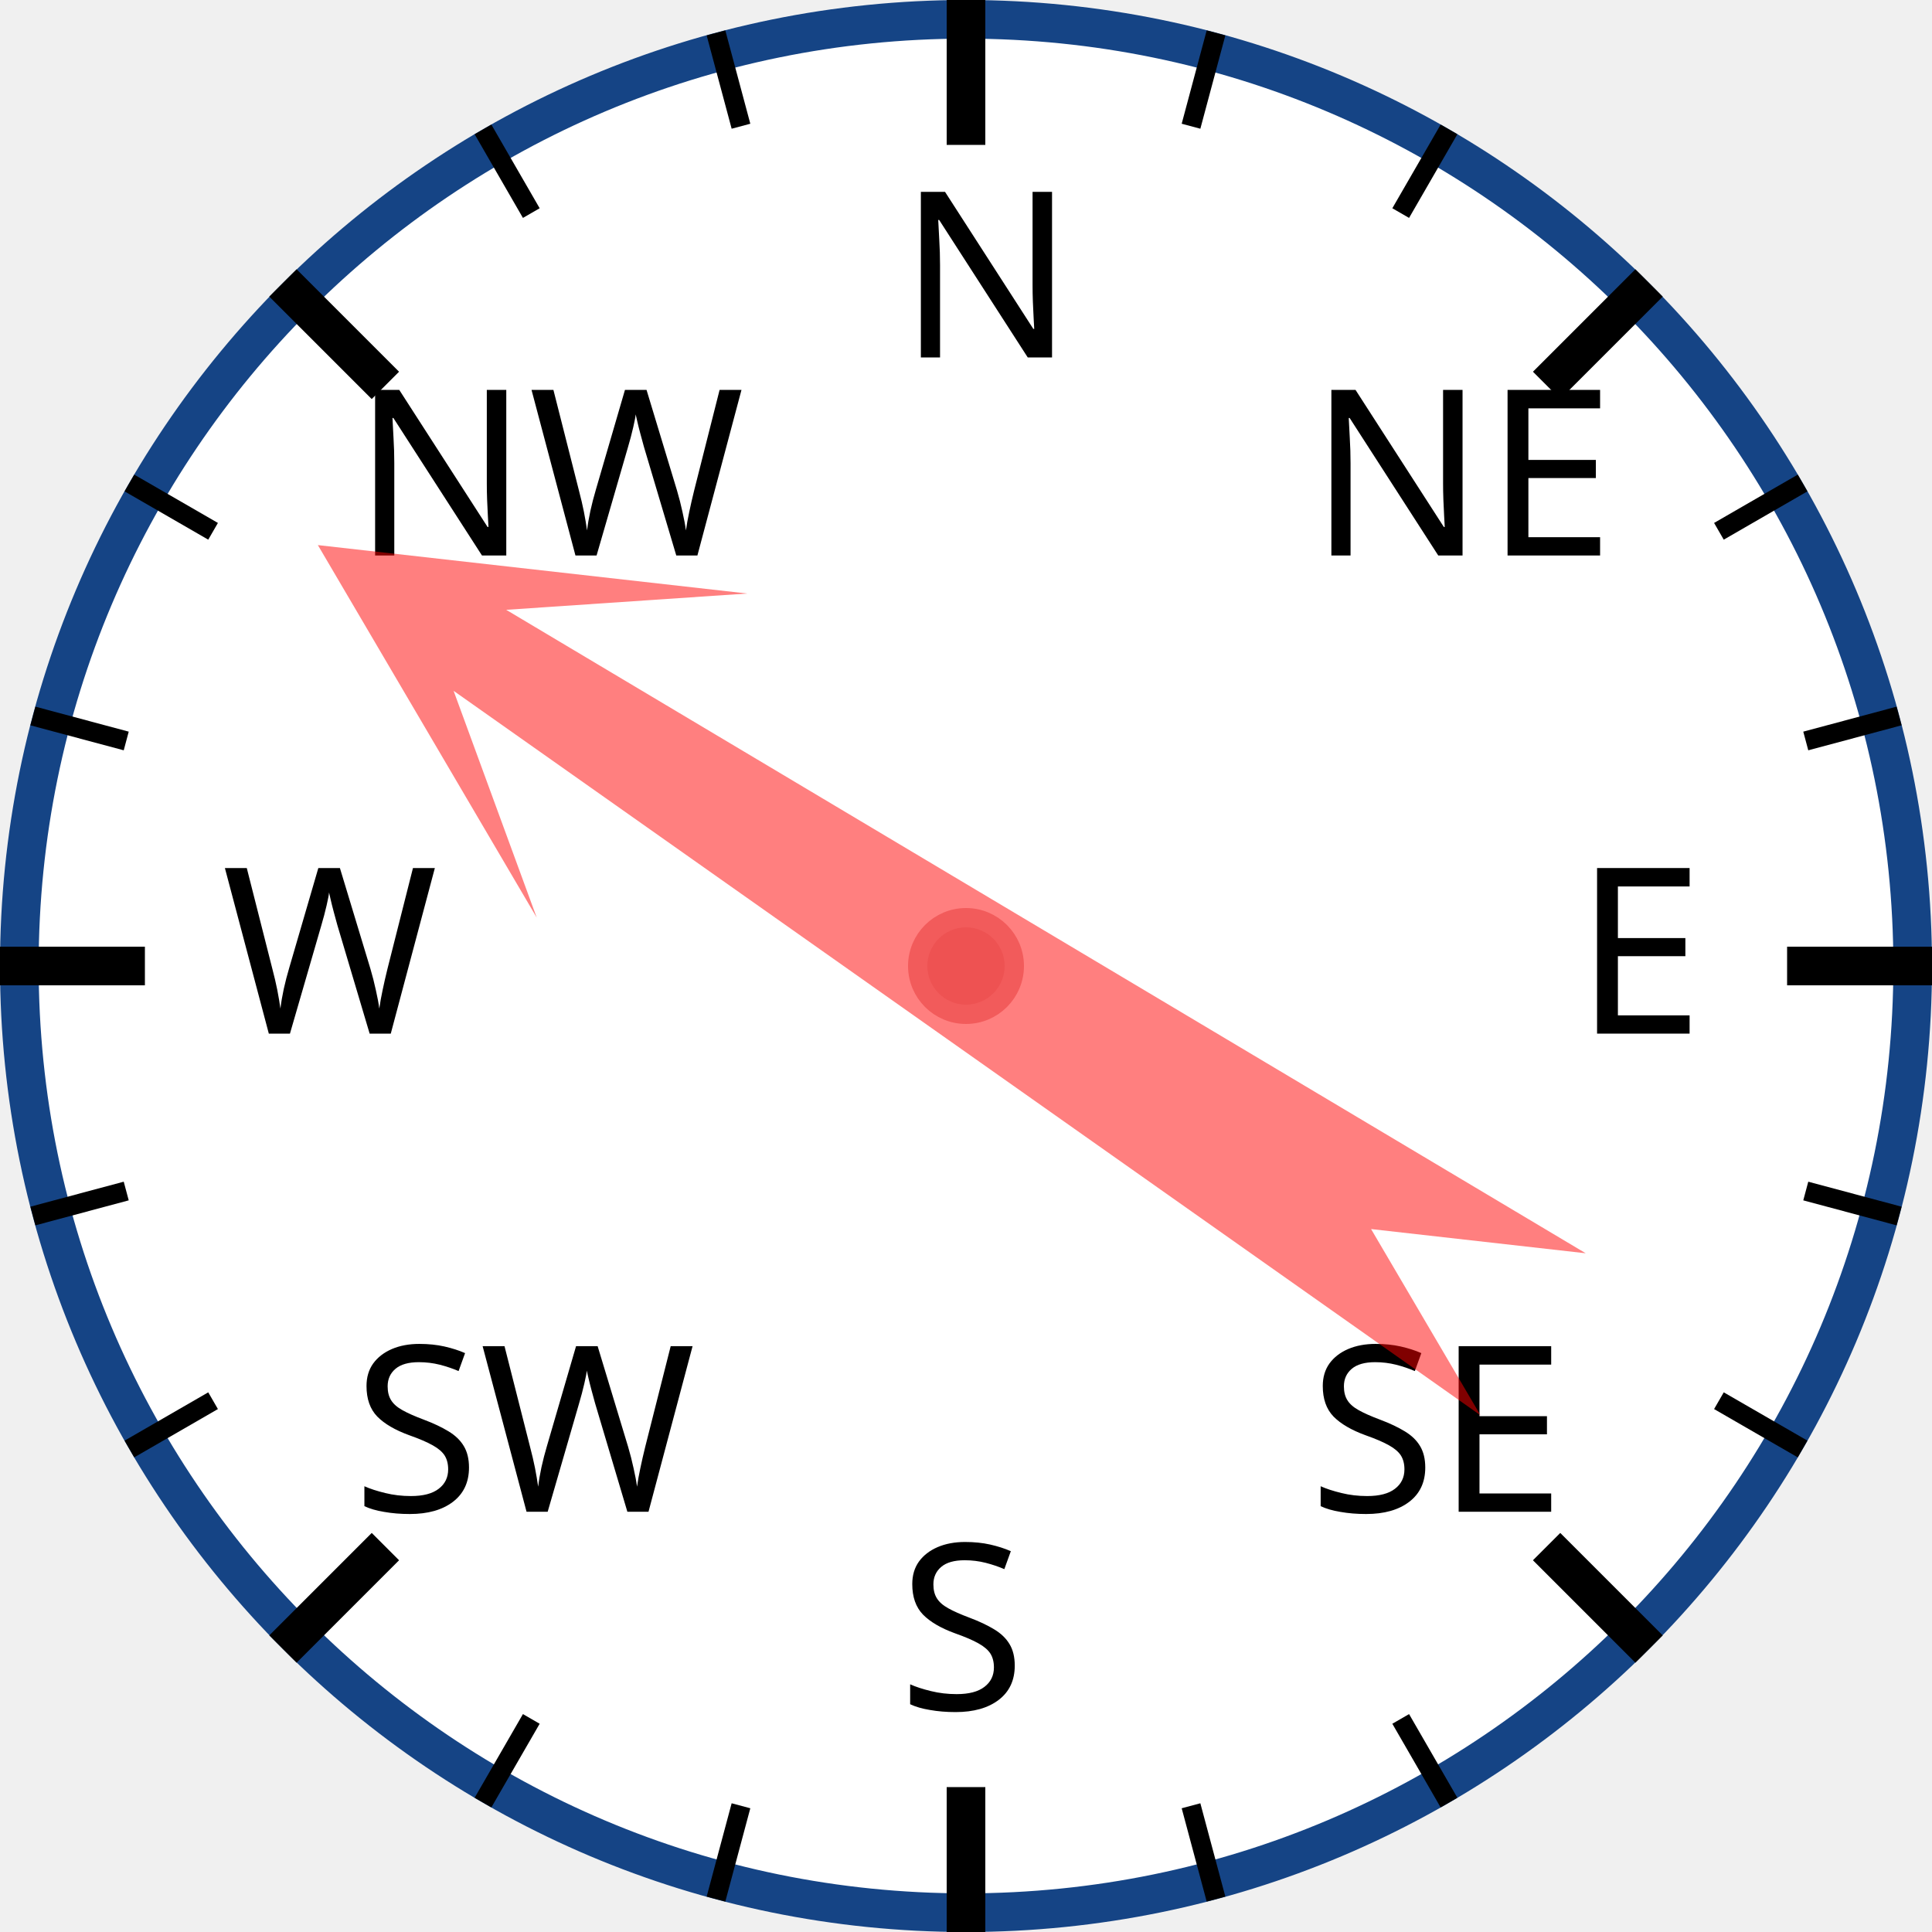
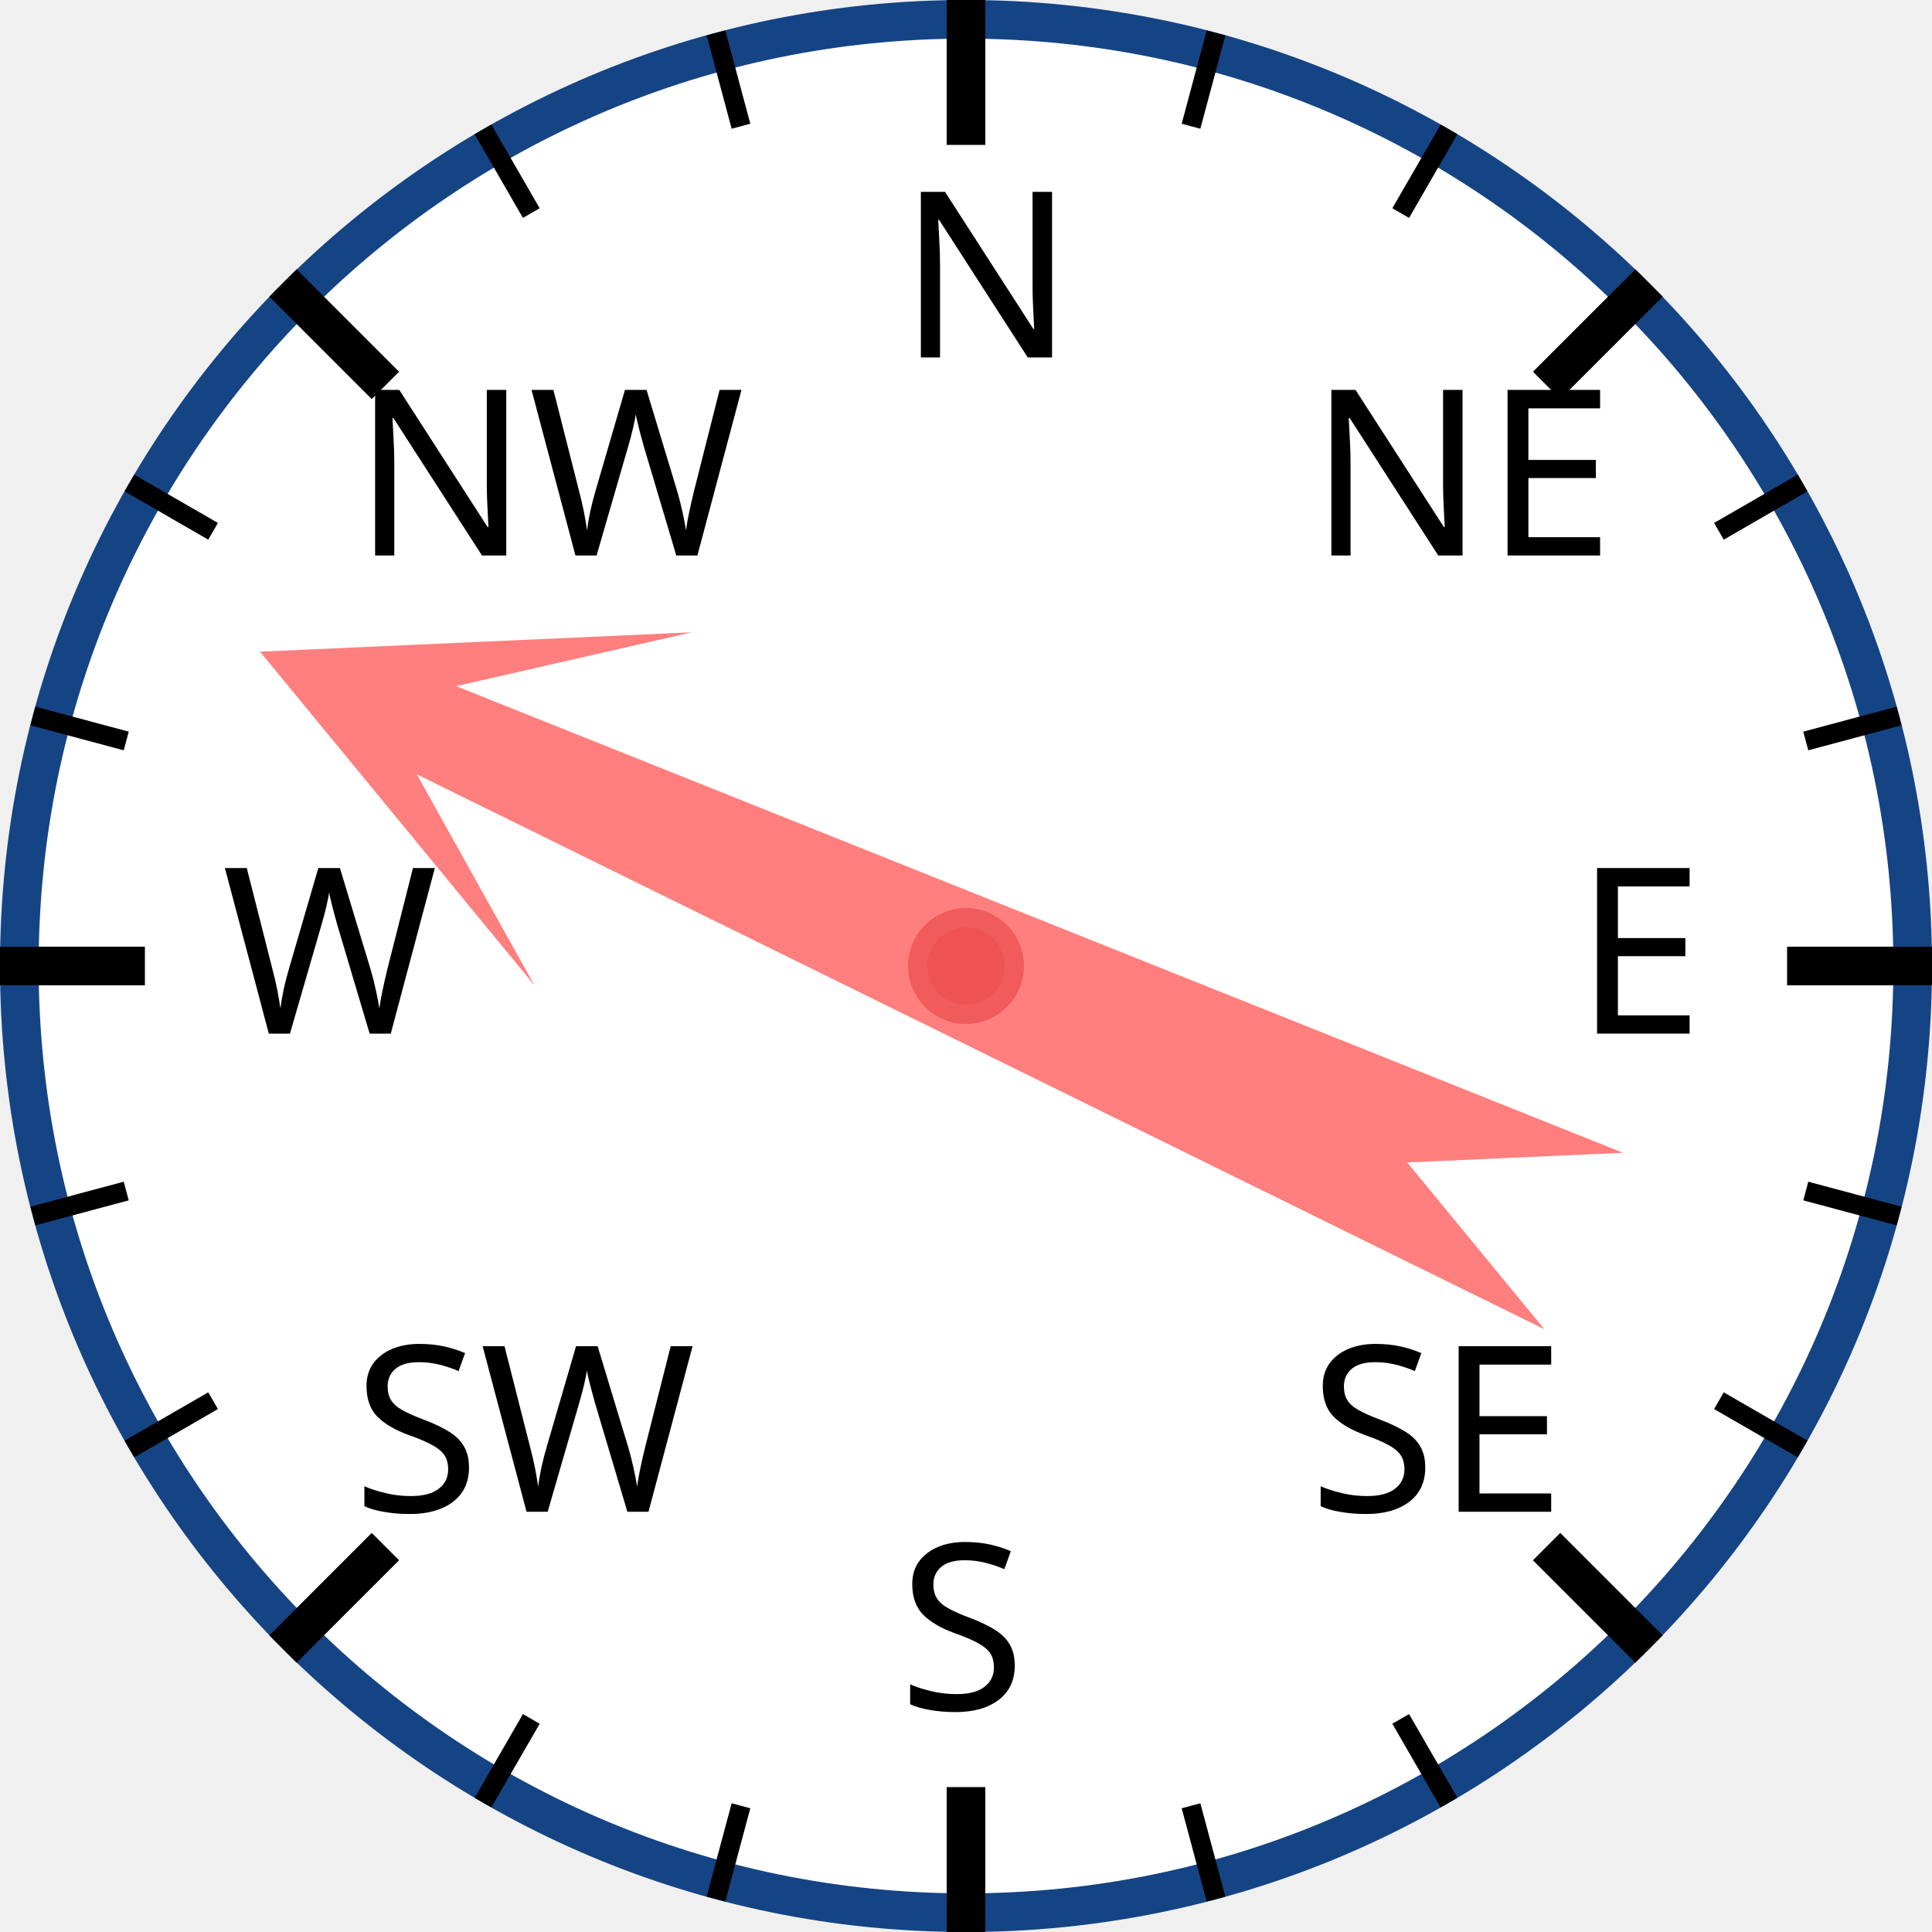
<svg xmlns="http://www.w3.org/2000/svg" width="120px" height="120px" viewBox="0 0 200 200">
  <circle cx="100" cy="100" r="98" style="fill: white; stroke: #154485; stroke-width: 4;" />
  <text x="93.0" y="37.0" style="font-family: sans-serif; font-size: 18pt;">N</text>
  <line x1="100.0" y1="0.0" x2="100.0" y2="15.0" style="stroke: black; stroke-width: 4;" />
  <line x1="74.118" y1="3.407" x2="76.706" y2="13.067" style="stroke: black; stroke-width: 2;" />
  <line x1="50" y1="13.397" x2="55" y2="22.058" style="stroke: black; stroke-width: 2;" />
  <text x="36.503" y="57.503" style="font-family: sans-serif; font-size: 18pt;">NW</text>
  <line x1="29.289" y1="29.289" x2="39.896" y2="39.896" style="stroke: black; stroke-width: 4;" />
  <line x1="13.397" y1="50" x2="22.058" y2="55" style="stroke: black; stroke-width: 2;" />
  <line x1="3.407" y1="74.118" x2="13.067" y2="76.706" style="stroke: black; stroke-width: 2;" />
  <text x="23.0" y="107.0" style="font-family: sans-serif; font-size: 18pt;">W</text>
  <line x1="0.0" y1="100.0" x2="15.0" y2="100.0" style="stroke: black; stroke-width: 4;" />
  <line x1="3.407" y1="125.882" x2="13.067" y2="123.294" style="stroke: black; stroke-width: 2;" />
  <line x1="13.397" y1="150" x2="22.058" y2="145" style="stroke: black; stroke-width: 2;" />
  <text x="36.503" y="156.497" style="font-family: sans-serif; font-size: 18pt;">SW</text>
  <line x1="29.289" y1="170.711" x2="39.896" y2="160.104" style="stroke: black; stroke-width: 4;" />
  <line x1="50" y1="186.603" x2="55" y2="177.942" style="stroke: black; stroke-width: 2;" />
  <line x1="74.118" y1="196.593" x2="76.706" y2="186.933" style="stroke: black; stroke-width: 2;" />
  <text x="93" y="177.0" style="font-family: sans-serif; font-size: 18pt;">S</text>
  <line x1="100" y1="200.0" x2="100" y2="185.0" style="stroke: black; stroke-width: 4;" />
  <line x1="125.882" y1="196.593" x2="123.294" y2="186.933" style="stroke: black; stroke-width: 2;" />
  <line x1="150.0" y1="186.603" x2="145.0" y2="177.942" style="stroke: black; stroke-width: 2;" />
  <text x="135.497" y="156.497" style="font-family: sans-serif; font-size: 18pt;">SE</text>
  <line x1="170.711" y1="170.711" x2="160.104" y2="160.104" style="stroke: black; stroke-width: 4;" />
  <line x1="186.603" y1="150" x2="177.942" y2="145" style="stroke: black; stroke-width: 2;" />
  <line x1="196.593" y1="125.882" x2="186.933" y2="123.294" style="stroke: black; stroke-width: 2;" />
  <text x="163.0" y="107" style="font-family: sans-serif; font-size: 18pt;">E</text>
  <line x1="200.0" y1="100" x2="185.0" y2="100" style="stroke: black; stroke-width: 4;" />
  <line x1="196.593" y1="74.118" x2="186.933" y2="76.706" style="stroke: black; stroke-width: 2;" />
  <line x1="186.603" y1="50" x2="177.942" y2="55" style="stroke: black; stroke-width: 2;" />
  <text x="135.497" y="57.503" style="font-family: sans-serif; font-size: 18pt;">NE</text>
  <line x1="170.711" y1="29.289" x2="160.104" y2="39.896" style="stroke: black; stroke-width: 4;" />
  <line x1="150" y1="13.397" x2="145" y2="22.058" style="stroke: black; stroke-width: 2;" />
  <line x1="125.882" y1="3.407" x2="123.294" y2="13.067" style="stroke: black; stroke-width: 2;" />
-   <polygon points="100 20 120 60 105 40 110 170 100 150 90 170 95 40 80 60" style="fill: red; fill-opacity: 0.5;" transform="rotate(303,100,100)" />
+   <polygon points="100 20 120 60 105 40 110 170 100 150 90 170 95 40 80 60" style="fill: red; fill-opacity: 0.5;" transform="rotate(294,100,100)" />
  <circle cx="100" cy="100" r="5" style="fill: #EE5252; stroke: #F25B5B; stroke-width: 2;" />
</svg>
